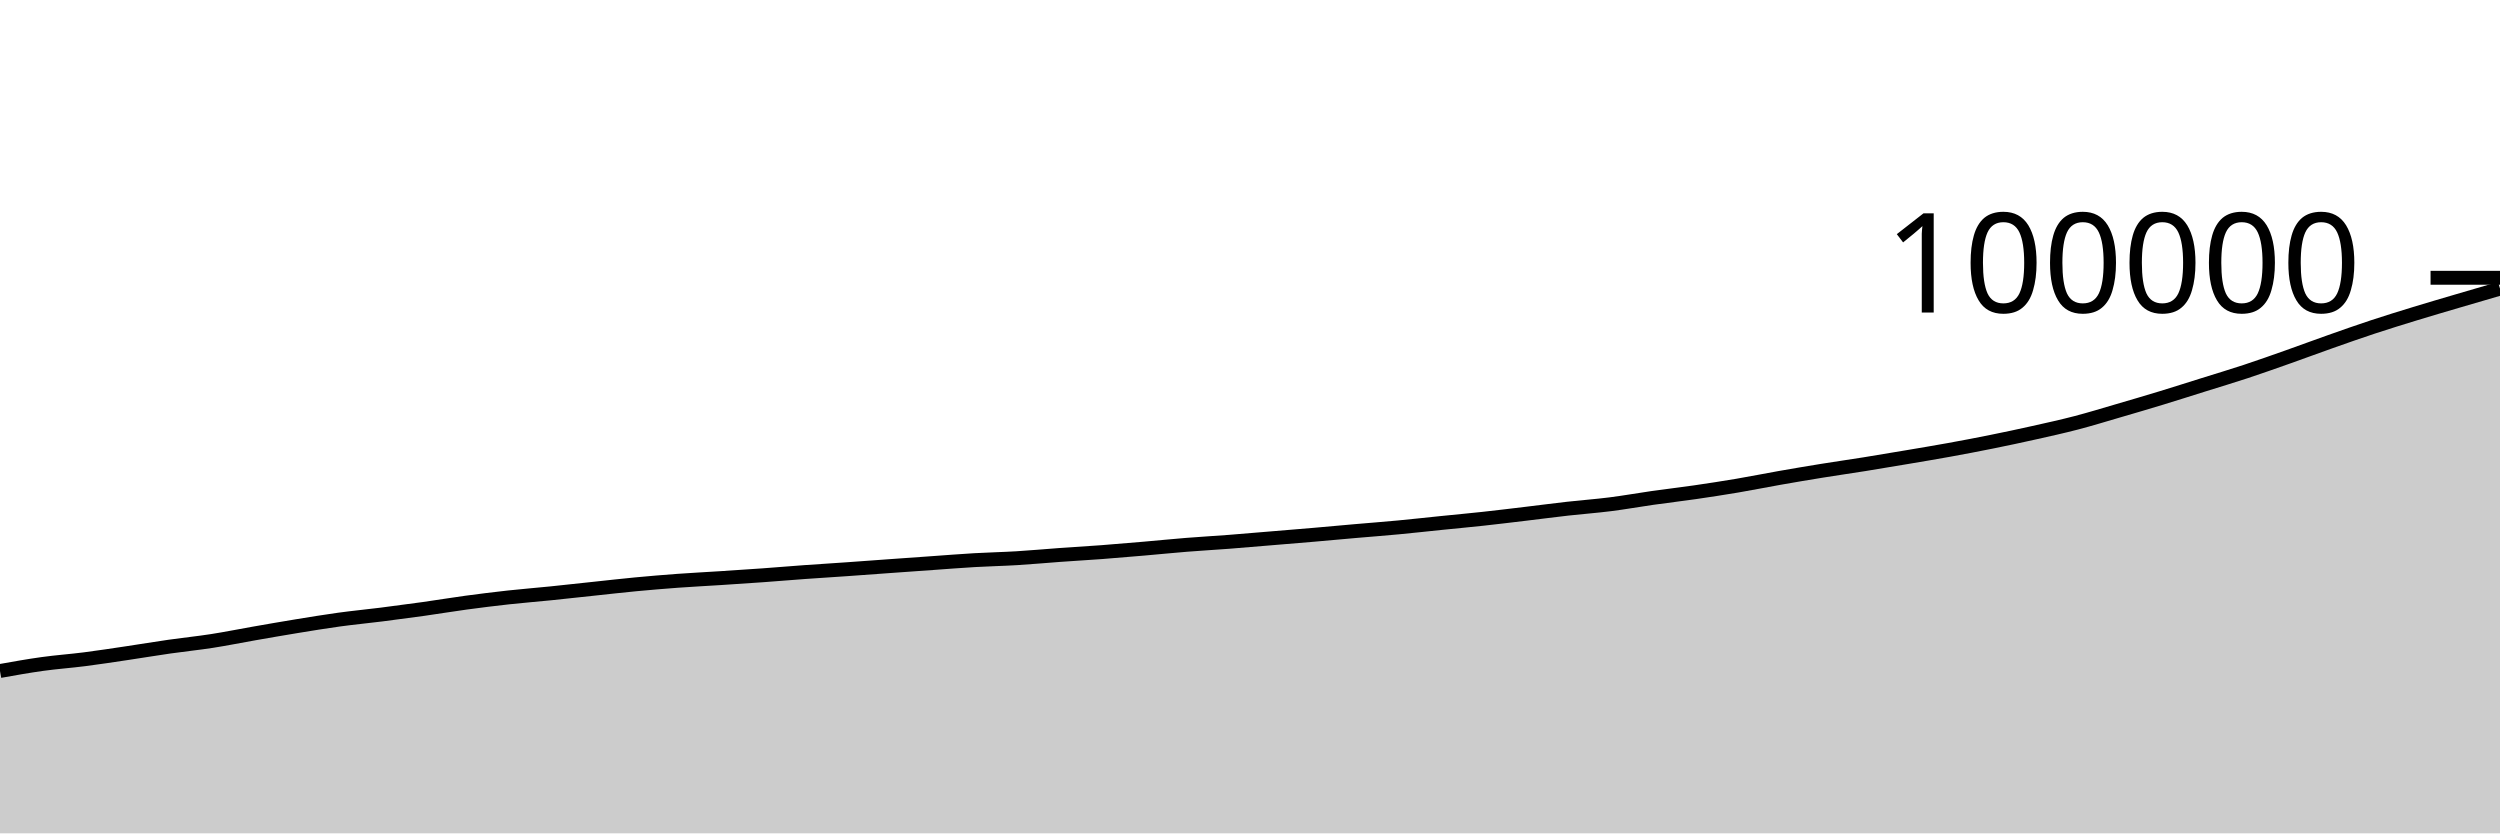
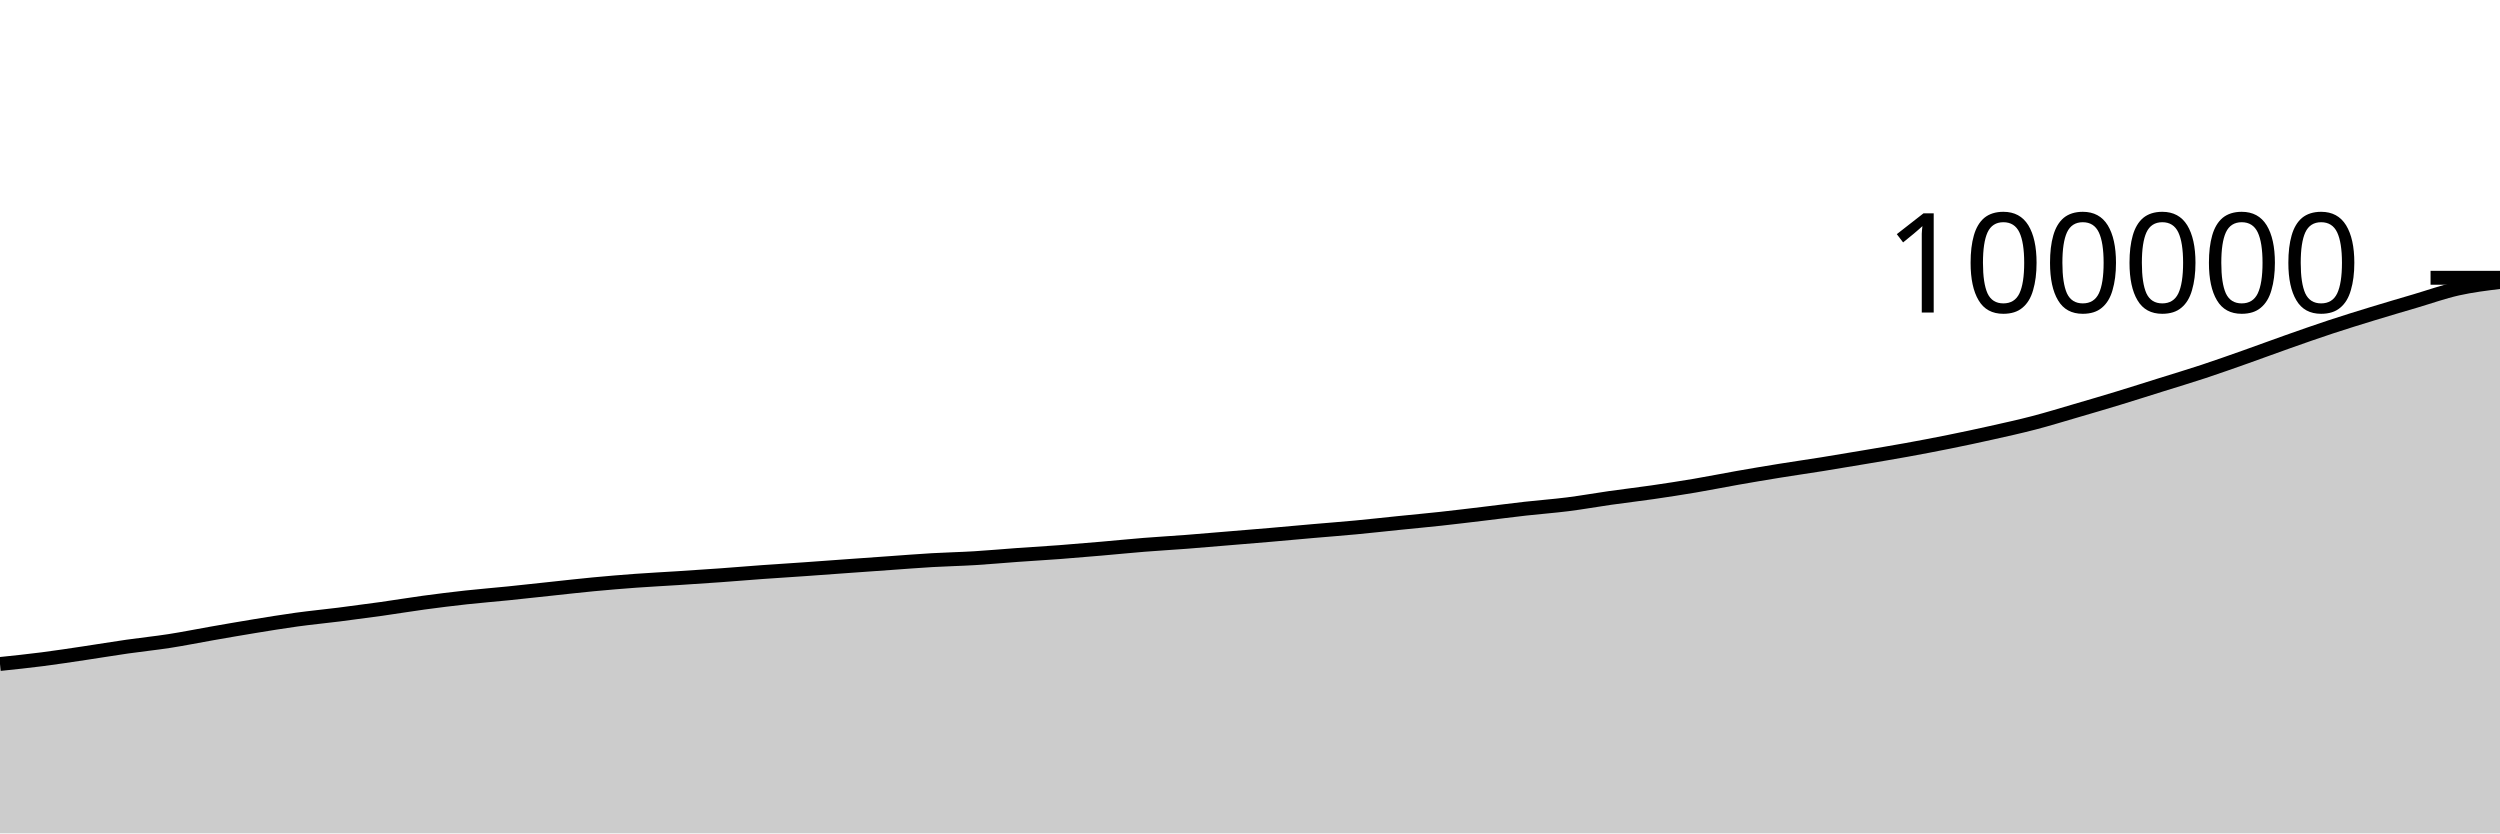
<svg xmlns="http://www.w3.org/2000/svg" viewBox="0 0 180 60">
  <g transform="translate(0,20)">
-     <path class="area" fill="rgba(0, 0, 0, 0.2)" d="M0,28.312C1.017,28.13,2.034,27.948,3.051,27.807C4.068,27.665,5.085,27.595,6.102,27.464C7.119,27.334,8.136,27.176,9.153,27.025C10.169,26.874,11.186,26.703,12.203,26.557C13.22,26.411,14.237,26.309,15.254,26.151C16.271,25.993,17.288,25.786,18.305,25.608C19.322,25.431,20.339,25.252,21.356,25.086C22.373,24.92,23.39,24.752,24.407,24.612C25.424,24.472,26.441,24.376,27.458,24.248C28.475,24.119,29.492,23.984,30.508,23.842C31.525,23.699,32.542,23.528,33.559,23.39C34.576,23.253,35.593,23.126,36.61,23.014C37.627,22.903,38.644,22.823,39.661,22.72C40.678,22.616,41.695,22.502,42.712,22.394C43.729,22.286,44.746,22.168,45.763,22.072C46.78,21.976,47.797,21.891,48.814,21.816C49.831,21.742,50.847,21.692,51.864,21.626C52.881,21.56,53.898,21.494,54.915,21.421C55.932,21.348,56.949,21.26,57.966,21.187C58.983,21.113,60,21.052,61.017,20.981C62.034,20.91,63.051,20.833,64.068,20.76C65.085,20.687,66.102,20.615,67.119,20.543C68.136,20.472,69.153,20.389,70.169,20.33C71.186,20.271,72.203,20.252,73.22,20.19C74.237,20.129,75.254,20.033,76.271,19.96C77.288,19.887,78.305,19.829,79.322,19.753C80.339,19.676,81.356,19.589,82.373,19.501C83.39,19.414,84.407,19.309,85.424,19.228C86.441,19.146,87.458,19.09,88.475,19.012C89.492,18.934,90.508,18.844,91.525,18.76C92.542,18.676,93.559,18.594,94.576,18.506C95.593,18.419,96.61,18.323,97.627,18.234C98.644,18.146,99.661,18.069,100.678,17.973C101.695,17.877,102.712,17.763,103.729,17.659C104.746,17.556,105.763,17.462,106.78,17.352C107.797,17.241,108.814,17.116,109.831,16.995C110.847,16.874,111.864,16.739,112.881,16.624C113.898,16.51,114.915,16.437,115.932,16.308C116.949,16.18,117.966,15.996,118.983,15.851C120,15.707,121.017,15.589,122.034,15.442C123.051,15.294,124.068,15.138,125.085,14.966C126.102,14.794,127.119,14.588,128.136,14.409C129.153,14.23,130.169,14.058,131.186,13.894C132.203,13.729,133.22,13.586,134.237,13.423C135.254,13.26,136.271,13.088,137.288,12.916C138.305,12.744,139.322,12.576,140.339,12.391C141.356,12.206,142.373,12.013,143.39,11.807C144.407,11.602,145.424,11.386,146.441,11.158C147.458,10.931,148.475,10.707,149.492,10.442C150.508,10.176,151.525,9.863,152.542,9.566C153.559,9.27,154.576,8.971,155.593,8.661C156.61,8.351,157.627,8.026,158.644,7.707C159.661,7.388,160.678,7.085,161.695,6.749C162.712,6.413,163.729,6.051,164.746,5.692C165.763,5.333,166.78,4.952,167.797,4.594C168.814,4.235,169.831,3.875,170.847,3.54C171.864,3.204,172.881,2.891,173.898,2.58C174.915,2.268,175.932,1.972,176.949,1.672C177.966,1.372,178.983,1.076,180,0.78L180,40C178.983,40,177.966,40,176.949,40C175.932,40,174.915,40,173.898,40C172.881,40,171.864,40,170.847,40C169.831,40,168.814,40,167.797,40C166.78,40,165.763,40,164.746,40C163.729,40,162.712,40,161.695,40C160.678,40,159.661,40,158.644,40C157.627,40,156.61,40,155.593,40C154.576,40,153.559,40,152.542,40C151.525,40,150.508,40,149.492,40C148.475,40,147.458,40,146.441,40C145.424,40,144.407,40,143.39,40C142.373,40,141.356,40,140.339,40C139.322,40,138.305,40,137.288,40C136.271,40,135.254,40,134.237,40C133.22,40,132.203,40,131.186,40C130.169,40,129.153,40,128.136,40C127.119,40,126.102,40,125.085,40C124.068,40,123.051,40,122.034,40C121.017,40,120,40,118.983,40C117.966,40,116.949,40,115.932,40C114.915,40,113.898,40,112.881,40C111.864,40,110.847,40,109.831,40C108.814,40,107.797,40,106.78,40C105.763,40,104.746,40,103.729,40C102.712,40,101.695,40,100.678,40C99.661,40,98.644,40,97.627,40C96.61,40,95.593,40,94.576,40C93.559,40,92.542,40,91.525,40C90.508,40,89.492,40,88.475,40C87.458,40,86.441,40,85.424,40C84.407,40,83.39,40,82.373,40C81.356,40,80.339,40,79.322,40C78.305,40,77.288,40,76.271,40C75.254,40,74.237,40,73.22,40C72.203,40,71.186,40,70.169,40C69.153,40,68.136,40,67.119,40C66.102,40,65.085,40,64.068,40C63.051,40,62.034,40,61.017,40C60,40,58.983,40,57.966,40C56.949,40,55.932,40,54.915,40C53.898,40,52.881,40,51.864,40C50.847,40,49.831,40,48.814,40C47.797,40,46.78,40,45.763,40C44.746,40,43.729,40,42.712,40C41.695,40,40.678,40,39.661,40C38.644,40,37.627,40,36.61,40C35.593,40,34.576,40,33.559,40C32.542,40,31.525,40,30.508,40C29.492,40,28.475,40,27.458,40C26.441,40,25.424,40,24.407,40C23.39,40,22.373,40,21.356,40C20.339,40,19.322,40,18.305,40C17.288,40,16.271,40,15.254,40C14.237,40,13.22,40,12.203,40C11.186,40,10.169,40,9.153,40C8.136,40,7.119,40,6.102,40C5.085,40,4.068,40,3.051,40C2.034,40,1.017,40,0,40Z" />
-     <path class="line" stroke="black" fill="none" d="M0,28.312C1.017,28.13,2.034,27.948,3.051,27.807C4.068,27.665,5.085,27.595,6.102,27.464C7.119,27.334,8.136,27.176,9.153,27.025C10.169,26.874,11.186,26.703,12.203,26.557C13.22,26.411,14.237,26.309,15.254,26.151C16.271,25.993,17.288,25.786,18.305,25.608C19.322,25.431,20.339,25.252,21.356,25.086C22.373,24.92,23.39,24.752,24.407,24.612C25.424,24.472,26.441,24.376,27.458,24.248C28.475,24.119,29.492,23.984,30.508,23.842C31.525,23.699,32.542,23.528,33.559,23.39C34.576,23.253,35.593,23.126,36.61,23.014C37.627,22.903,38.644,22.823,39.661,22.72C40.678,22.616,41.695,22.502,42.712,22.394C43.729,22.286,44.746,22.168,45.763,22.072C46.78,21.976,47.797,21.891,48.814,21.816C49.831,21.742,50.847,21.692,51.864,21.626C52.881,21.56,53.898,21.494,54.915,21.421C55.932,21.348,56.949,21.26,57.966,21.187C58.983,21.113,60,21.052,61.017,20.981C62.034,20.91,63.051,20.833,64.068,20.76C65.085,20.687,66.102,20.615,67.119,20.543C68.136,20.472,69.153,20.389,70.169,20.33C71.186,20.271,72.203,20.252,73.22,20.19C74.237,20.129,75.254,20.033,76.271,19.96C77.288,19.887,78.305,19.829,79.322,19.753C80.339,19.676,81.356,19.589,82.373,19.501C83.39,19.414,84.407,19.309,85.424,19.228C86.441,19.146,87.458,19.09,88.475,19.012C89.492,18.934,90.508,18.844,91.525,18.76C92.542,18.676,93.559,18.594,94.576,18.506C95.593,18.419,96.61,18.323,97.627,18.234C98.644,18.146,99.661,18.069,100.678,17.973C101.695,17.877,102.712,17.763,103.729,17.659C104.746,17.556,105.763,17.462,106.78,17.352C107.797,17.241,108.814,17.116,109.831,16.995C110.847,16.874,111.864,16.739,112.881,16.624C113.898,16.51,114.915,16.437,115.932,16.308C116.949,16.18,117.966,15.996,118.983,15.851C120,15.707,121.017,15.589,122.034,15.442C123.051,15.294,124.068,15.138,125.085,14.966C126.102,14.794,127.119,14.588,128.136,14.409C129.153,14.23,130.169,14.058,131.186,13.894C132.203,13.729,133.22,13.586,134.237,13.423C135.254,13.26,136.271,13.088,137.288,12.916C138.305,12.744,139.322,12.576,140.339,12.391C141.356,12.206,142.373,12.013,143.39,11.807C144.407,11.602,145.424,11.386,146.441,11.158C147.458,10.931,148.475,10.707,149.492,10.442C150.508,10.176,151.525,9.863,152.542,9.566C153.559,9.27,154.576,8.971,155.593,8.661C156.61,8.351,157.627,8.026,158.644,7.707C159.661,7.388,160.678,7.085,161.695,6.749C162.712,6.413,163.729,6.051,164.746,5.692C165.763,5.333,166.78,4.952,167.797,4.594C168.814,4.235,169.831,3.875,170.847,3.54C171.864,3.204,172.881,2.891,173.898,2.58C174.915,2.268,175.932,1.972,176.949,1.672C177.966,1.372,178.983,1.076,180,0.78" />
+     <path class="area" fill="rgba(0, 0, 0, 0.2)" d="M0,27.807C1.017,27.701,2.034,27.595,3.051,27.464C4.068,27.334,5.085,27.176,6.102,27.025C7.119,26.874,8.136,26.703,9.153,26.557C10.169,26.411,11.186,26.309,12.203,26.151C13.22,25.993,14.237,25.786,15.254,25.608C16.271,25.431,17.288,25.252,18.305,25.086C19.322,24.92,20.339,24.752,21.356,24.612C22.373,24.472,23.39,24.376,24.407,24.248C25.424,24.119,26.441,23.984,27.458,23.842C28.475,23.699,29.492,23.528,30.508,23.39C31.525,23.253,32.542,23.126,33.559,23.014C34.576,22.903,35.593,22.823,36.61,22.72C37.627,22.616,38.644,22.502,39.661,22.394C40.678,22.286,41.695,22.168,42.712,22.072C43.729,21.976,44.746,21.891,45.763,21.816C46.78,21.742,47.797,21.692,48.814,21.626C49.831,21.56,50.847,21.494,51.864,21.421C52.881,21.348,53.898,21.26,54.915,21.187C55.932,21.113,56.949,21.052,57.966,20.981C58.983,20.91,60,20.833,61.017,20.76C62.034,20.687,63.051,20.615,64.068,20.543C65.085,20.472,66.102,20.389,67.119,20.33C68.136,20.271,69.153,20.252,70.169,20.19C71.186,20.129,72.203,20.033,73.22,19.96C74.237,19.887,75.254,19.829,76.271,19.753C77.288,19.676,78.305,19.589,79.322,19.501C80.339,19.414,81.356,19.309,82.373,19.228C83.39,19.146,84.407,19.09,85.424,19.012C86.441,18.934,87.458,18.844,88.475,18.76C89.492,18.676,90.508,18.594,91.525,18.506C92.542,18.419,93.559,18.323,94.576,18.234C95.593,18.146,96.61,18.069,97.627,17.973C98.644,17.877,99.661,17.763,100.678,17.659C101.695,17.556,102.712,17.462,103.729,17.352C104.746,17.241,105.763,17.116,106.78,16.995C107.797,16.874,108.814,16.739,109.831,16.624C110.847,16.51,111.864,16.437,112.881,16.308C113.898,16.18,114.915,15.996,115.932,15.851C116.949,15.707,117.966,15.589,118.983,15.442C120,15.294,121.017,15.138,122.034,14.966C123.051,14.794,124.068,14.588,125.085,14.409C126.102,14.23,127.119,14.058,128.136,13.894C129.153,13.729,130.169,13.586,131.186,13.423C132.203,13.26,133.22,13.088,134.237,12.916C135.254,12.744,136.271,12.576,137.288,12.391C138.305,12.206,139.322,12.013,140.339,11.807C141.356,11.602,142.373,11.386,143.39,11.158C144.407,10.931,145.424,10.707,146.441,10.442C147.458,10.176,148.475,9.863,149.492,9.566C150.508,9.27,151.525,8.971,152.542,8.661C153.559,8.351,154.576,8.026,155.593,7.707C156.61,7.388,157.627,7.085,158.644,6.749C159.661,6.413,160.678,6.051,161.695,5.692C162.712,5.333,163.729,4.952,164.746,4.594C165.763,4.235,166.78,3.875,167.797,3.54C168.814,3.204,169.831,2.891,170.847,2.58C171.864,2.268,172.881,1.972,173.898,1.672C174.915,1.372,175.932,1.008,176.949,0.78C177.966,0.552,178.983,0.428,180,0.304L180,40C178.983,40,177.966,40,176.949,40C175.932,40,174.915,40,173.898,40C172.881,40,171.864,40,170.847,40C169.831,40,168.814,40,167.797,40C166.78,40,165.763,40,164.746,40C163.729,40,162.712,40,161.695,40C160.678,40,159.661,40,158.644,40C157.627,40,156.61,40,155.593,40C154.576,40,153.559,40,152.542,40C151.525,40,150.508,40,149.492,40C148.475,40,147.458,40,146.441,40C145.424,40,144.407,40,143.39,40C142.373,40,141.356,40,140.339,40C139.322,40,138.305,40,137.288,40C136.271,40,135.254,40,134.237,40C133.22,40,132.203,40,131.186,40C130.169,40,129.153,40,128.136,40C127.119,40,126.102,40,125.085,40C124.068,40,123.051,40,122.034,40C121.017,40,120,40,118.983,40C117.966,40,116.949,40,115.932,40C114.915,40,113.898,40,112.881,40C111.864,40,110.847,40,109.831,40C108.814,40,107.797,40,106.78,40C105.763,40,104.746,40,103.729,40C102.712,40,101.695,40,100.678,40C99.661,40,98.644,40,97.627,40C96.61,40,95.593,40,94.576,40C93.559,40,92.542,40,91.525,40C90.508,40,89.492,40,88.475,40C87.458,40,86.441,40,85.424,40C84.407,40,83.39,40,82.373,40C81.356,40,80.339,40,79.322,40C78.305,40,77.288,40,76.271,40C75.254,40,74.237,40,73.22,40C72.203,40,71.186,40,70.169,40C69.153,40,68.136,40,67.119,40C66.102,40,65.085,40,64.068,40C63.051,40,62.034,40,61.017,40C60,40,58.983,40,57.966,40C56.949,40,55.932,40,54.915,40C53.898,40,52.881,40,51.864,40C50.847,40,49.831,40,48.814,40C47.797,40,46.78,40,45.763,40C44.746,40,43.729,40,42.712,40C41.695,40,40.678,40,39.661,40C38.644,40,37.627,40,36.61,40C35.593,40,34.576,40,33.559,40C32.542,40,31.525,40,30.508,40C29.492,40,28.475,40,27.458,40C26.441,40,25.424,40,24.407,40C23.39,40,22.373,40,21.356,40C20.339,40,19.322,40,18.305,40C17.288,40,16.271,40,15.254,40C14.237,40,13.22,40,12.203,40C11.186,40,10.169,40,9.153,40C8.136,40,7.119,40,6.102,40C5.085,40,4.068,40,3.051,40C2.034,40,1.017,40,0,40Z" />
+     <path class="line" stroke="black" fill="none" d="M0,27.807C1.017,27.701,2.034,27.595,3.051,27.464C4.068,27.334,5.085,27.176,6.102,27.025C7.119,26.874,8.136,26.703,9.153,26.557C10.169,26.411,11.186,26.309,12.203,26.151C13.22,25.993,14.237,25.786,15.254,25.608C16.271,25.431,17.288,25.252,18.305,25.086C19.322,24.92,20.339,24.752,21.356,24.612C22.373,24.472,23.39,24.376,24.407,24.248C25.424,24.119,26.441,23.984,27.458,23.842C28.475,23.699,29.492,23.528,30.508,23.39C31.525,23.253,32.542,23.126,33.559,23.014C34.576,22.903,35.593,22.823,36.61,22.72C37.627,22.616,38.644,22.502,39.661,22.394C40.678,22.286,41.695,22.168,42.712,22.072C43.729,21.976,44.746,21.891,45.763,21.816C46.78,21.742,47.797,21.692,48.814,21.626C49.831,21.56,50.847,21.494,51.864,21.421C52.881,21.348,53.898,21.26,54.915,21.187C55.932,21.113,56.949,21.052,57.966,20.981C58.983,20.91,60,20.833,61.017,20.76C62.034,20.687,63.051,20.615,64.068,20.543C65.085,20.472,66.102,20.389,67.119,20.33C68.136,20.271,69.153,20.252,70.169,20.19C71.186,20.129,72.203,20.033,73.22,19.96C74.237,19.887,75.254,19.829,76.271,19.753C77.288,19.676,78.305,19.589,79.322,19.501C80.339,19.414,81.356,19.309,82.373,19.228C83.39,19.146,84.407,19.09,85.424,19.012C86.441,18.934,87.458,18.844,88.475,18.76C89.492,18.676,90.508,18.594,91.525,18.506C92.542,18.419,93.559,18.323,94.576,18.234C95.593,18.146,96.61,18.069,97.627,17.973C98.644,17.877,99.661,17.763,100.678,17.659C101.695,17.556,102.712,17.462,103.729,17.352C104.746,17.241,105.763,17.116,106.78,16.995C107.797,16.874,108.814,16.739,109.831,16.624C110.847,16.51,111.864,16.437,112.881,16.308C113.898,16.18,114.915,15.996,115.932,15.851C116.949,15.707,117.966,15.589,118.983,15.442C120,15.294,121.017,15.138,122.034,14.966C123.051,14.794,124.068,14.588,125.085,14.409C126.102,14.23,127.119,14.058,128.136,13.894C129.153,13.729,130.169,13.586,131.186,13.423C132.203,13.26,133.22,13.088,134.237,12.916C135.254,12.744,136.271,12.576,137.288,12.391C138.305,12.206,139.322,12.013,140.339,11.807C141.356,11.602,142.373,11.386,143.39,11.158C144.407,10.931,145.424,10.707,146.441,10.442C147.458,10.176,148.475,9.863,149.492,9.566C150.508,9.27,151.525,8.971,152.542,8.661C153.559,8.351,154.576,8.026,155.593,7.707C156.61,7.388,157.627,7.085,158.644,6.749C159.661,6.413,160.678,6.051,161.695,5.692C162.712,5.333,163.729,4.952,164.746,4.594C165.763,4.235,166.78,3.875,167.797,3.54C168.814,3.204,169.831,2.891,170.847,2.58C171.864,2.268,172.881,1.972,173.898,1.672C174.915,1.372,175.932,1.008,176.949,0.78C177.966,0.552,178.983,0.428,180,0.304" />
    <path class="axis-ceiling" stroke-width="1" stroke="black" fill="none" d="M175,0L180,0" />
    <text class="axis-ceiling-label" font-family="sans-serif" text-anchor="end" font-size="10px" x="170" y="2.5">100000</text>
  </g>
</svg>
